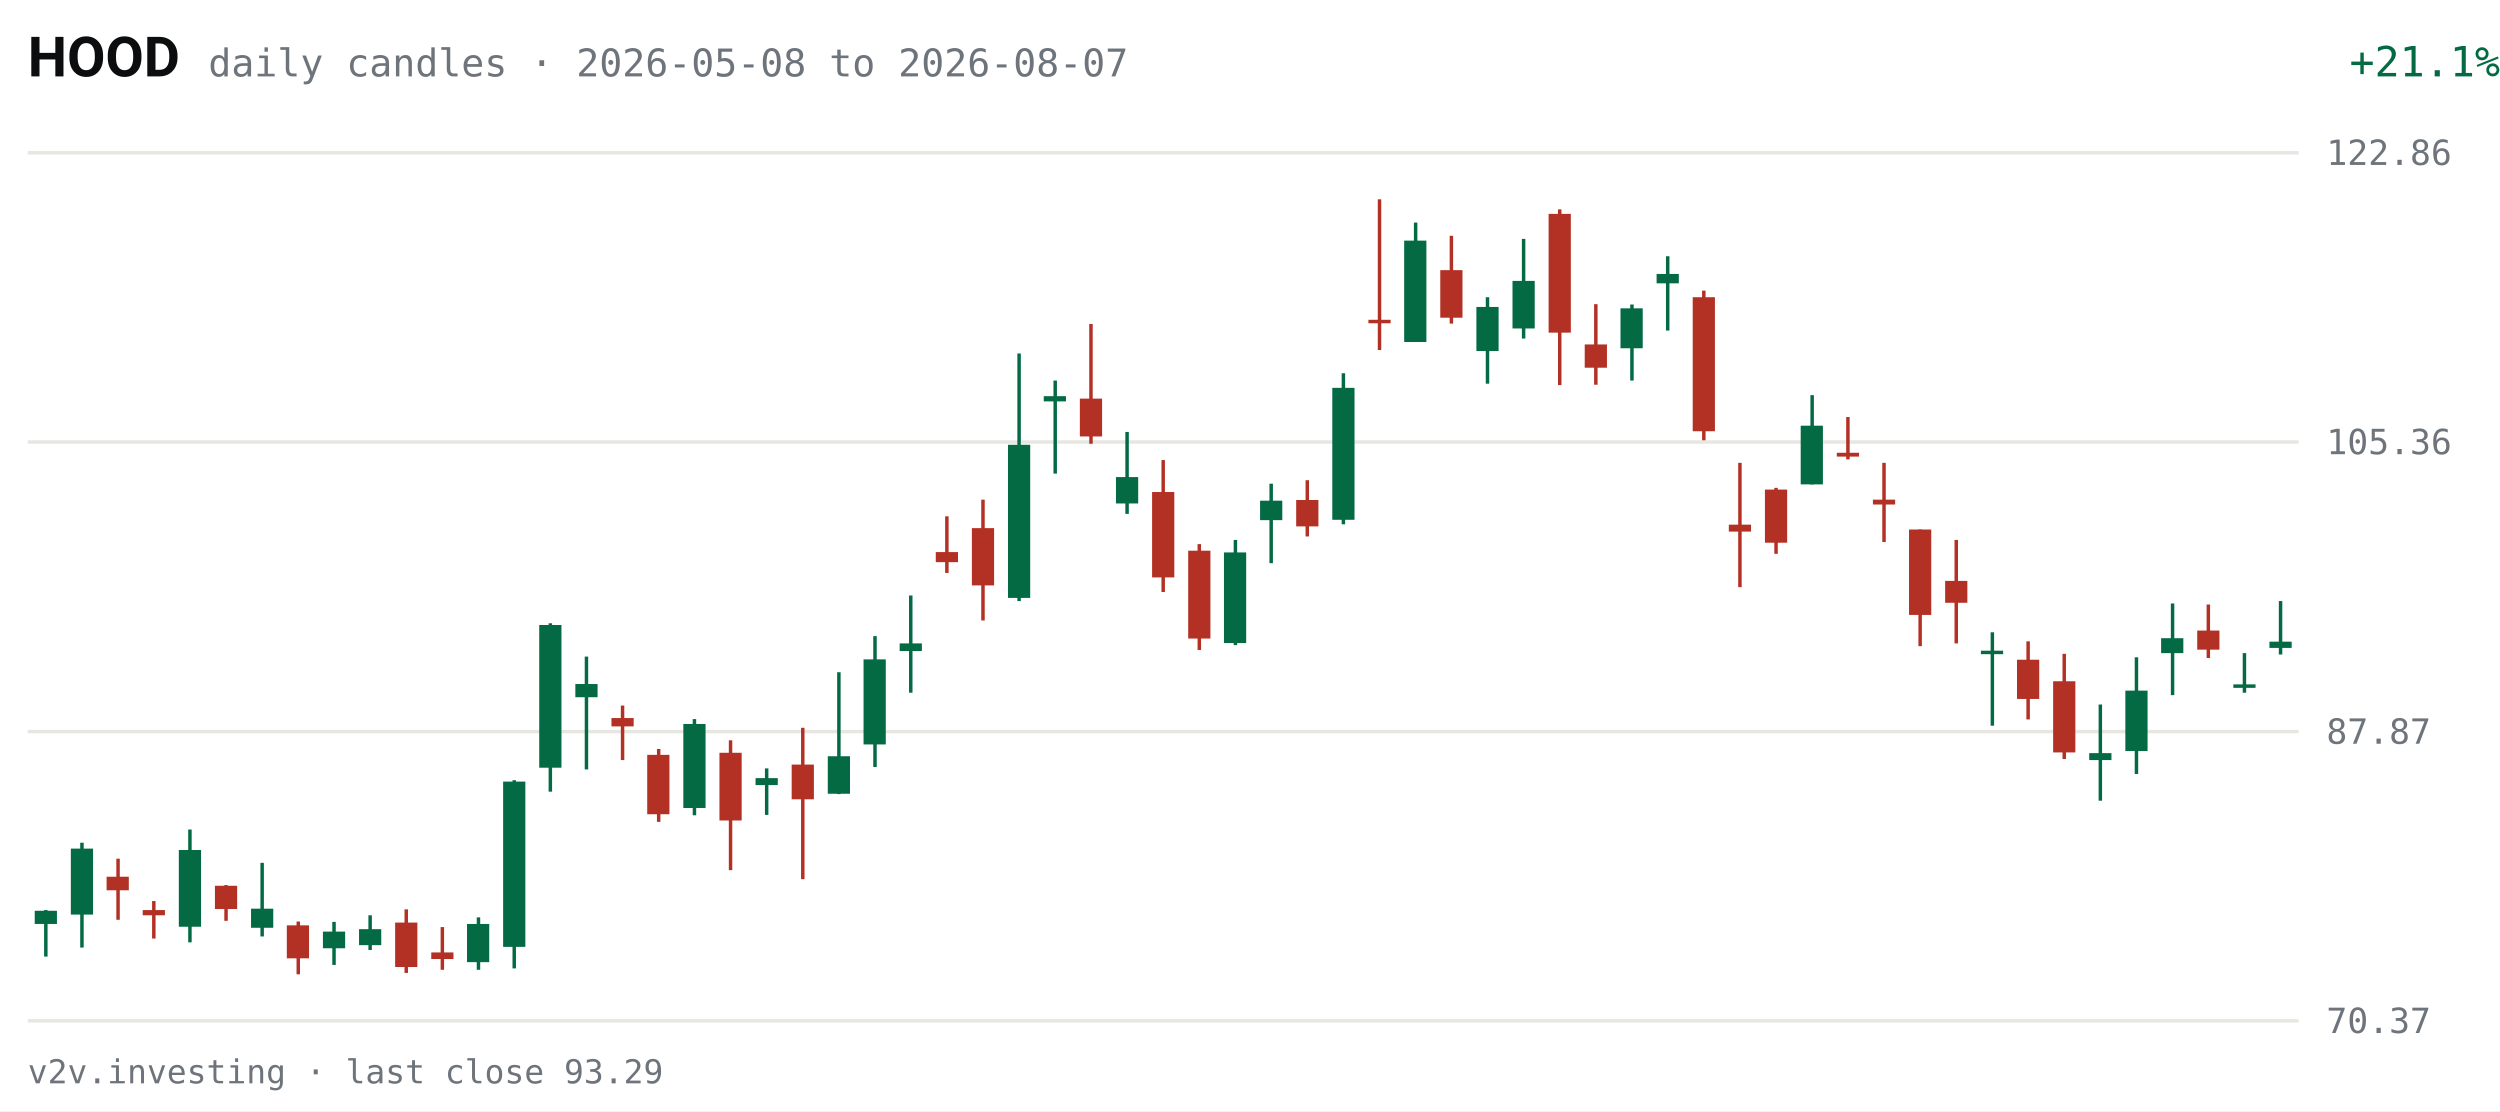
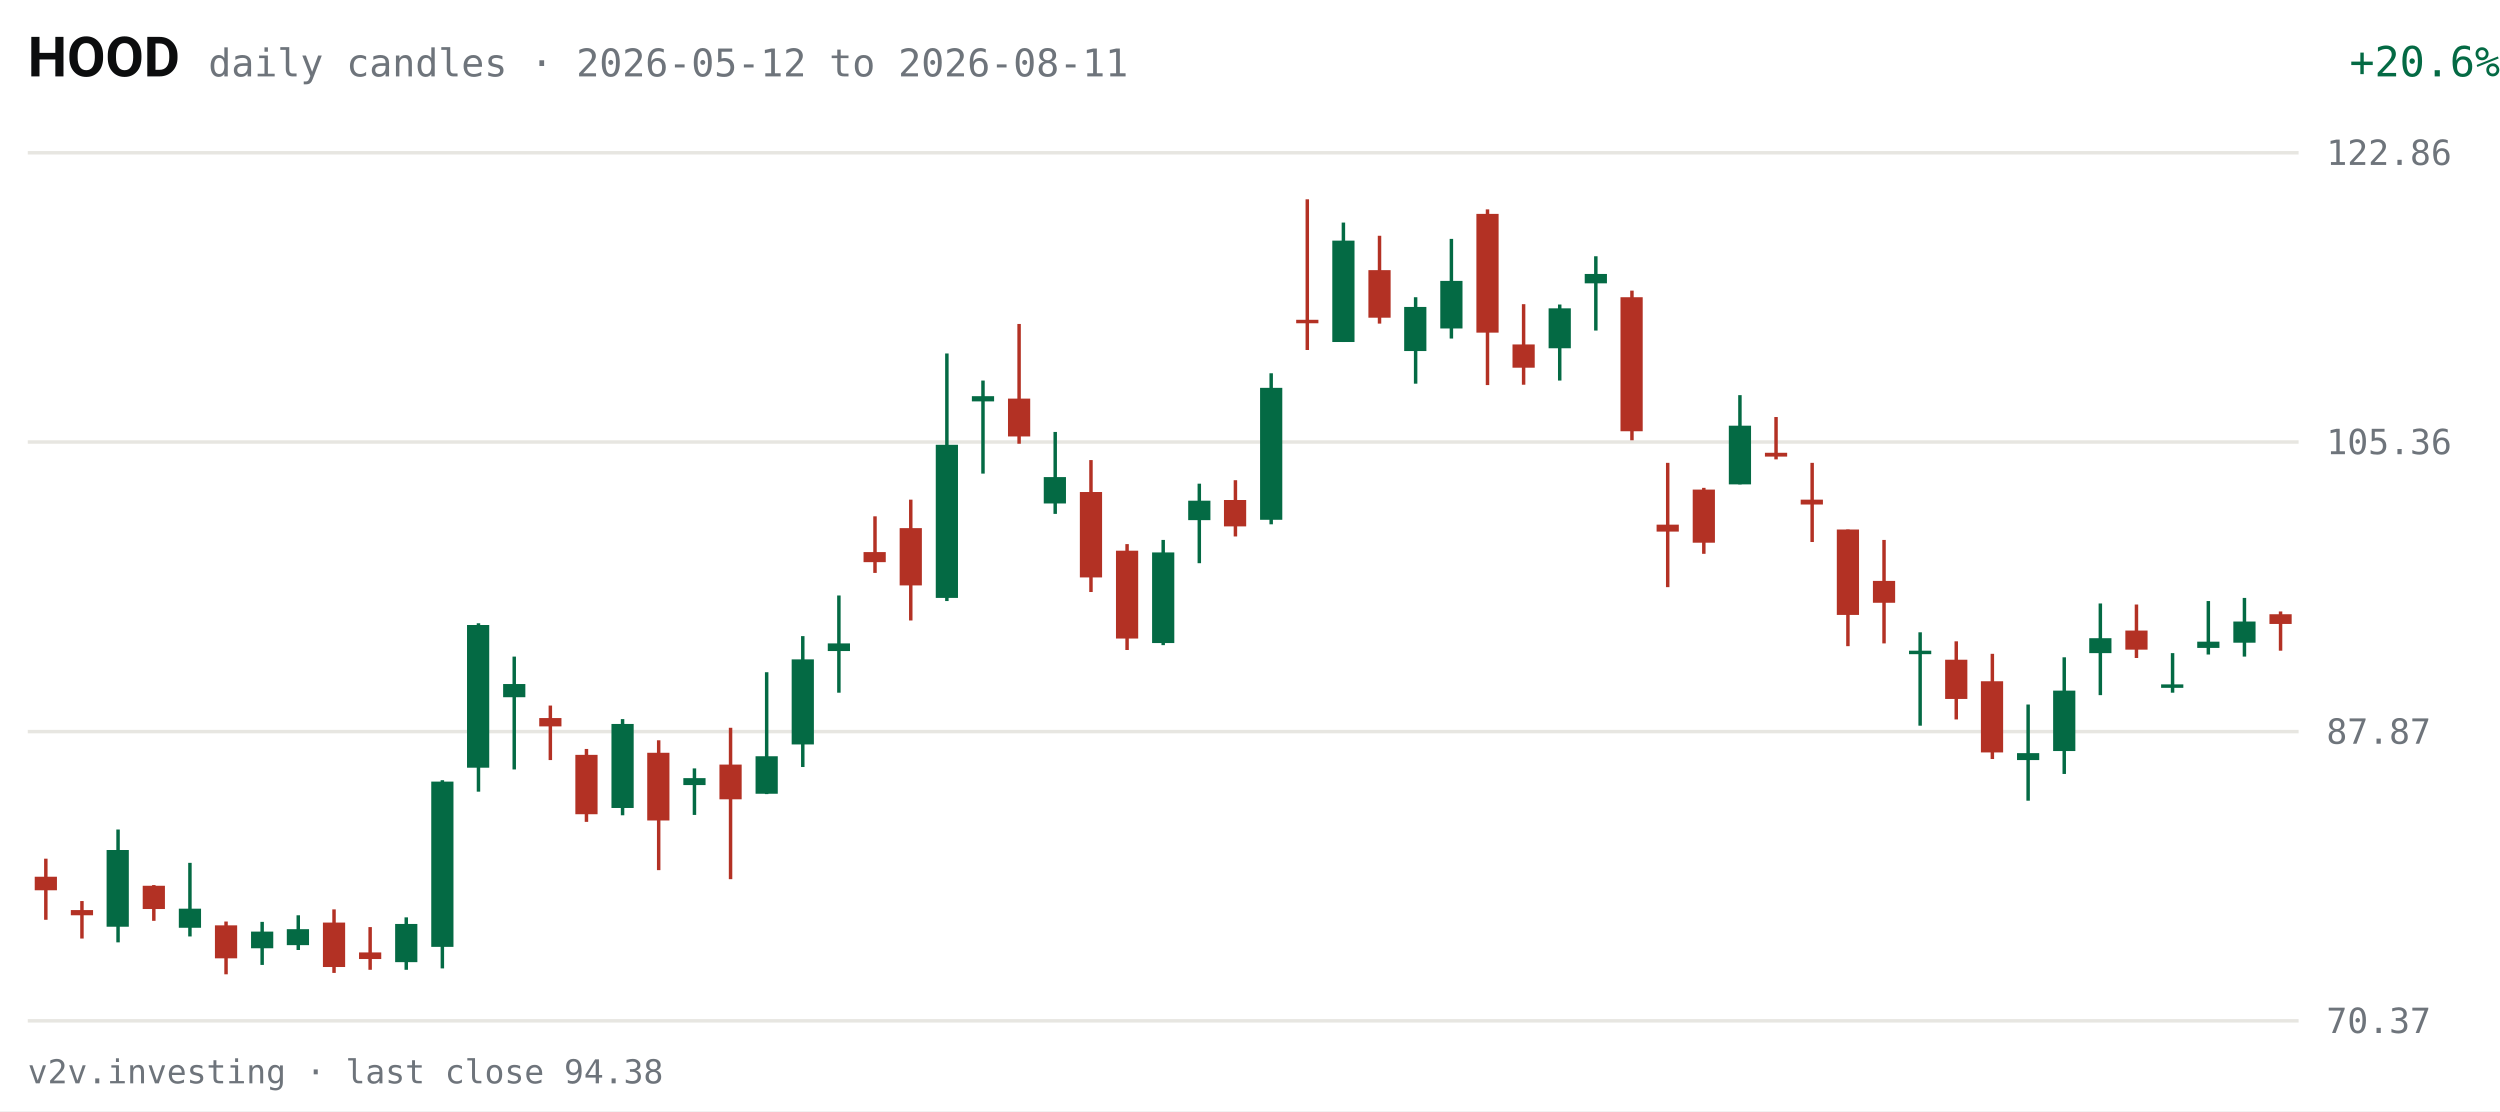
<svg xmlns="http://www.w3.org/2000/svg" viewBox="0 0 720 320" width="720" height="320" role="img" aria-label="HOOD daily candles, last 63 sessions">
  <rect width="720" height="320" fill="#FFFFFF" />
  <text x="8" y="22" fill="#0C0D0E" font-size="16" font-weight="600" font-family="system-ui,-apple-system,Segoe UI,Roboto,sans-serif">HOOD</text>
-   <text x="60" y="22" fill="#6E747B" font-size="11" font-family="ui-monospace,SFMono-Regular,Menlo,Consolas,monospace">daily candles · 2026-05-08 to 2026-08-07</text>
-   <text x="670" y="22" fill="#046A44" font-size="12" text-anchor="end" font-family="ui-monospace,SFMono-Regular,Menlo,Consolas,monospace" transform="translate(50,0)">+21.1%</text>
+   <text x="60" y="22" fill="#6E747B" font-size="11" font-family="ui-monospace,SFMono-Regular,Menlo,Consolas,monospace">daily candles · 2026-05-12 to 2026-08-11</text>
+   <text x="670" y="22" fill="#046A44" font-size="12" text-anchor="end" font-family="ui-monospace,SFMono-Regular,Menlo,Consolas,monospace" transform="translate(50,0)">+20.6%</text>
  <g font-family="ui-monospace,SFMono-Regular,Menlo,Consolas,monospace">
    <line x1="8" y1="294.0" x2="662" y2="294.0" stroke="#E7E6E1" stroke-width="1" />
    <text x="670" y="297.5" fill="#6E747B" font-size="10">70.37</text>
    <line x1="8" y1="210.7" x2="662" y2="210.7" stroke="#E7E6E1" stroke-width="1" />
    <text x="670" y="214.2" fill="#6E747B" font-size="10">87.87</text>
    <line x1="8" y1="127.3" x2="662" y2="127.3" stroke="#E7E6E1" stroke-width="1" />
    <text x="670" y="130.8" fill="#6E747B" font-size="10">105.36</text>
    <line x1="8" y1="44.0" x2="662" y2="44.0" stroke="#E7E6E1" stroke-width="1" />
    <text x="670" y="47.5" fill="#6E747B" font-size="10">122.86</text>
-     <line x1="13.2" y1="262.1" x2="13.2" y2="275.5" stroke="#046A44" stroke-width="1" />
-     <rect x="10.0" y="262.3" width="6.4" height="3.8" fill="#046A44" />
-     <line x1="23.6" y1="242.7" x2="23.6" y2="272.9" stroke="#046A44" stroke-width="1" />
-     <rect x="20.4" y="244.4" width="6.4" height="19.0" fill="#046A44" />
-     <line x1="34.0" y1="247.3" x2="34.0" y2="264.9" stroke="#B33124" stroke-width="1" />
-     <rect x="30.7" y="252.5" width="6.4" height="3.9" fill="#B33124" />
-     <line x1="44.3" y1="259.5" x2="44.3" y2="270.3" stroke="#B33124" stroke-width="1" />
-     <rect x="41.1" y="262.1" width="6.4" height="1.5" fill="#B33124" />
-     <line x1="54.7" y1="238.9" x2="54.7" y2="271.4" stroke="#046A44" stroke-width="1" />
-     <rect x="51.5" y="244.8" width="6.4" height="22.1" fill="#046A44" />
-     <line x1="65.1" y1="254.9" x2="65.1" y2="265.2" stroke="#B33124" stroke-width="1" />
-     <rect x="61.9" y="255.1" width="6.4" height="6.7" fill="#B33124" />
-     <line x1="75.5" y1="248.5" x2="75.5" y2="269.7" stroke="#046A44" stroke-width="1" />
-     <rect x="72.3" y="261.7" width="6.4" height="5.5" fill="#046A44" />
-     <line x1="85.9" y1="265.4" x2="85.9" y2="280.6" stroke="#B33124" stroke-width="1" />
-     <rect x="82.6" y="266.5" width="6.4" height="9.5" fill="#B33124" />
-     <line x1="96.2" y1="265.5" x2="96.2" y2="277.9" stroke="#046A44" stroke-width="1" />
-     <rect x="93.0" y="268.3" width="6.4" height="4.8" fill="#046A44" />
-     <line x1="106.6" y1="263.6" x2="106.6" y2="273.6" stroke="#046A44" stroke-width="1" />
-     <rect x="103.4" y="267.6" width="6.4" height="4.6" fill="#046A44" />
-     <line x1="117.0" y1="261.9" x2="117.0" y2="280.2" stroke="#B33124" stroke-width="1" />
-     <rect x="113.8" y="265.7" width="6.4" height="12.8" fill="#B33124" />
-     <line x1="127.4" y1="267.0" x2="127.4" y2="279.3" stroke="#B33124" stroke-width="1" />
-     <rect x="124.2" y="274.3" width="6.4" height="1.9" fill="#B33124" />
-     <line x1="137.8" y1="264.2" x2="137.8" y2="279.3" stroke="#046A44" stroke-width="1" />
-     <rect x="134.5" y="266.1" width="6.4" height="11.0" fill="#046A44" />
-     <line x1="148.1" y1="224.7" x2="148.1" y2="278.9" stroke="#046A44" stroke-width="1" />
-     <rect x="144.9" y="225.1" width="6.4" height="47.6" fill="#046A44" />
-     <line x1="158.5" y1="179.5" x2="158.5" y2="228.0" stroke="#046A44" stroke-width="1" />
-     <rect x="155.3" y="180.0" width="6.4" height="41.1" fill="#046A44" />
-     <line x1="168.9" y1="189.1" x2="168.9" y2="221.6" stroke="#046A44" stroke-width="1" />
-     <rect x="165.7" y="197.0" width="6.4" height="3.8" fill="#046A44" />
-     <line x1="179.3" y1="203.2" x2="179.3" y2="218.9" stroke="#B33124" stroke-width="1" />
-     <rect x="176.1" y="206.8" width="6.4" height="2.4" fill="#B33124" />
-     <line x1="189.7" y1="215.7" x2="189.7" y2="236.7" stroke="#B33124" stroke-width="1" />
-     <rect x="186.4" y="217.4" width="6.4" height="17.1" fill="#B33124" />
-     <line x1="200.0" y1="207.1" x2="200.0" y2="234.8" stroke="#046A44" stroke-width="1" />
-     <rect x="196.8" y="208.5" width="6.4" height="24.2" fill="#046A44" />
-     <line x1="210.4" y1="213.2" x2="210.4" y2="250.6" stroke="#B33124" stroke-width="1" />
-     <rect x="207.2" y="216.8" width="6.4" height="19.5" fill="#B33124" />
-     <line x1="220.8" y1="221.3" x2="220.8" y2="234.7" stroke="#046A44" stroke-width="1" />
-     <rect x="217.6" y="224.1" width="6.4" height="2.0" fill="#046A44" />
-     <line x1="231.2" y1="209.6" x2="231.2" y2="253.2" stroke="#B33124" stroke-width="1" />
-     <rect x="228.0" y="220.2" width="6.4" height="10.0" fill="#B33124" />
-     <line x1="241.6" y1="193.6" x2="241.6" y2="228.7" stroke="#046A44" stroke-width="1" />
-     <rect x="238.4" y="217.8" width="6.4" height="10.8" fill="#046A44" />
-     <line x1="252.0" y1="183.2" x2="252.0" y2="220.9" stroke="#046A44" stroke-width="1" />
-     <rect x="248.7" y="189.9" width="6.4" height="24.5" fill="#046A44" />
-     <line x1="262.3" y1="171.5" x2="262.3" y2="199.5" stroke="#046A44" stroke-width="1" />
-     <rect x="259.1" y="185.3" width="6.4" height="2.2" fill="#046A44" />
-     <line x1="272.7" y1="148.7" x2="272.7" y2="165.0" stroke="#B33124" stroke-width="1" />
-     <rect x="269.5" y="159.0" width="6.4" height="2.9" fill="#B33124" />
-     <line x1="283.1" y1="143.9" x2="283.1" y2="178.7" stroke="#B33124" stroke-width="1" />
-     <rect x="279.9" y="152.1" width="6.4" height="16.5" fill="#B33124" />
-     <line x1="293.5" y1="101.8" x2="293.5" y2="173.1" stroke="#046A44" stroke-width="1" />
-     <rect x="290.3" y="128.1" width="6.4" height="44.1" fill="#046A44" />
-     <line x1="303.9" y1="109.6" x2="303.9" y2="136.4" stroke="#046A44" stroke-width="1" />
-     <rect x="300.6" y="114.1" width="6.4" height="1.5" fill="#046A44" />
-     <line x1="314.2" y1="93.3" x2="314.2" y2="127.8" stroke="#B33124" stroke-width="1" />
-     <rect x="311.0" y="114.8" width="6.4" height="10.9" fill="#B33124" />
-     <line x1="324.6" y1="124.4" x2="324.6" y2="148.0" stroke="#046A44" stroke-width="1" />
-     <rect x="321.4" y="137.4" width="6.4" height="7.6" fill="#046A44" />
-     <line x1="335.0" y1="132.5" x2="335.0" y2="170.5" stroke="#B33124" stroke-width="1" />
-     <rect x="331.8" y="141.7" width="6.4" height="24.6" fill="#B33124" />
-     <line x1="345.4" y1="156.7" x2="345.4" y2="187.2" stroke="#B33124" stroke-width="1" />
-     <rect x="342.2" y="158.6" width="6.4" height="25.3" fill="#B33124" />
-     <line x1="355.8" y1="155.5" x2="355.8" y2="185.8" stroke="#046A44" stroke-width="1" />
-     <rect x="352.5" y="159.1" width="6.4" height="26.1" fill="#046A44" />
-     <line x1="366.1" y1="139.3" x2="366.1" y2="162.2" stroke="#046A44" stroke-width="1" />
-     <rect x="362.9" y="144.2" width="6.4" height="5.6" fill="#046A44" />
-     <line x1="376.5" y1="138.3" x2="376.5" y2="154.5" stroke="#B33124" stroke-width="1" />
-     <rect x="373.3" y="144.0" width="6.4" height="7.6" fill="#B33124" />
-     <line x1="386.9" y1="107.5" x2="386.9" y2="151.0" stroke="#046A44" stroke-width="1" />
-     <rect x="383.7" y="111.7" width="6.4" height="38.0" fill="#046A44" />
-     <line x1="397.3" y1="57.4" x2="397.3" y2="100.8" stroke="#B33124" stroke-width="1" />
-     <rect x="394.1" y="92.1" width="6.4" height="1.0" fill="#B33124" />
-     <line x1="407.7" y1="64.1" x2="407.7" y2="98.5" stroke="#046A44" stroke-width="1" />
-     <rect x="404.4" y="69.3" width="6.4" height="29.2" fill="#046A44" />
-     <line x1="418.0" y1="67.9" x2="418.0" y2="93.2" stroke="#B33124" stroke-width="1" />
-     <rect x="414.8" y="77.8" width="6.4" height="13.7" fill="#B33124" />
-     <line x1="428.4" y1="85.6" x2="428.4" y2="110.5" stroke="#046A44" stroke-width="1" />
-     <rect x="425.2" y="88.4" width="6.4" height="12.7" fill="#046A44" />
-     <line x1="438.8" y1="68.8" x2="438.8" y2="97.5" stroke="#046A44" stroke-width="1" />
-     <rect x="435.6" y="80.9" width="6.4" height="13.7" fill="#046A44" />
-     <line x1="449.2" y1="60.3" x2="449.2" y2="110.9" stroke="#B33124" stroke-width="1" />
-     <rect x="446.0" y="61.6" width="6.4" height="34.2" fill="#B33124" />
-     <line x1="459.6" y1="87.6" x2="459.6" y2="110.8" stroke="#B33124" stroke-width="1" />
-     <rect x="456.4" y="99.2" width="6.4" height="6.7" fill="#B33124" />
-     <line x1="470.0" y1="87.7" x2="470.0" y2="109.6" stroke="#046A44" stroke-width="1" />
-     <rect x="466.7" y="88.8" width="6.4" height="11.5" fill="#046A44" />
-     <line x1="480.3" y1="73.8" x2="480.3" y2="95.2" stroke="#046A44" stroke-width="1" />
-     <rect x="477.1" y="78.9" width="6.4" height="2.7" fill="#046A44" />
-     <line x1="490.7" y1="83.7" x2="490.7" y2="126.8" stroke="#B33124" stroke-width="1" />
-     <rect x="487.5" y="85.6" width="6.4" height="38.6" fill="#B33124" />
-     <line x1="501.1" y1="133.3" x2="501.1" y2="169.1" stroke="#B33124" stroke-width="1" />
-     <rect x="497.9" y="151.1" width="6.4" height="2.0" fill="#B33124" />
-     <line x1="511.5" y1="140.5" x2="511.5" y2="159.5" stroke="#B33124" stroke-width="1" />
-     <rect x="508.3" y="141.0" width="6.4" height="15.3" fill="#B33124" />
-     <line x1="521.9" y1="113.8" x2="521.9" y2="139.5" stroke="#046A44" stroke-width="1" />
-     <rect x="518.6" y="122.6" width="6.4" height="16.9" fill="#046A44" />
-     <line x1="532.2" y1="120.1" x2="532.2" y2="132.3" stroke="#B33124" stroke-width="1" />
-     <rect x="529.0" y="130.4" width="6.4" height="1.1" fill="#B33124" />
-     <line x1="542.6" y1="133.3" x2="542.6" y2="156.1" stroke="#B33124" stroke-width="1" />
-     <rect x="539.4" y="143.9" width="6.4" height="1.4" fill="#B33124" />
-     <line x1="553.0" y1="152.5" x2="553.0" y2="186.1" stroke="#B33124" stroke-width="1" />
-     <rect x="549.8" y="152.5" width="6.4" height="24.6" fill="#B33124" />
-     <line x1="563.4" y1="155.5" x2="563.4" y2="185.3" stroke="#B33124" stroke-width="1" />
-     <rect x="560.2" y="167.3" width="6.4" height="6.3" fill="#B33124" />
-     <line x1="573.8" y1="182.1" x2="573.8" y2="209.0" stroke="#046A44" stroke-width="1" />
-     <rect x="570.5" y="187.4" width="6.4" height="1.0" fill="#046A44" />
-     <line x1="584.1" y1="184.7" x2="584.1" y2="207.2" stroke="#B33124" stroke-width="1" />
-     <rect x="580.9" y="190.0" width="6.4" height="11.3" fill="#B33124" />
-     <line x1="594.5" y1="188.3" x2="594.5" y2="218.6" stroke="#B33124" stroke-width="1" />
-     <rect x="591.3" y="196.2" width="6.4" height="20.5" fill="#B33124" />
-     <line x1="604.9" y1="202.9" x2="604.9" y2="230.6" stroke="#046A44" stroke-width="1" />
-     <rect x="601.7" y="216.9" width="6.4" height="2.0" fill="#046A44" />
-     <line x1="615.3" y1="189.3" x2="615.3" y2="222.9" stroke="#046A44" stroke-width="1" />
-     <rect x="612.1" y="198.9" width="6.4" height="17.4" fill="#046A44" />
-     <line x1="625.7" y1="173.8" x2="625.7" y2="200.2" stroke="#046A44" stroke-width="1" />
-     <rect x="622.4" y="183.8" width="6.4" height="4.3" fill="#046A44" />
-     <line x1="636.0" y1="174.1" x2="636.0" y2="189.5" stroke="#B33124" stroke-width="1" />
-     <rect x="632.8" y="181.6" width="6.4" height="5.5" fill="#B33124" />
-     <line x1="646.4" y1="188.1" x2="646.4" y2="199.5" stroke="#046A44" stroke-width="1" />
-     <rect x="643.2" y="197.1" width="6.4" height="1.0" fill="#046A44" />
-     <line x1="656.8" y1="173.1" x2="656.8" y2="188.5" stroke="#046A44" stroke-width="1" />
-     <rect x="653.6" y="184.8" width="6.4" height="1.8" fill="#046A44" />
+     <line x1="13.2" y1="247.3" x2="13.2" y2="264.9" stroke="#B33124" stroke-width="1" />
+     <rect x="10.0" y="252.5" width="6.4" height="3.9" fill="#B33124" />
+     <line x1="23.6" y1="259.5" x2="23.6" y2="270.3" stroke="#B33124" stroke-width="1" />
+     <rect x="20.4" y="262.1" width="6.4" height="1.5" fill="#B33124" />
+     <line x1="34.0" y1="238.9" x2="34.0" y2="271.4" stroke="#046A44" stroke-width="1" />
+     <rect x="30.7" y="244.8" width="6.4" height="22.1" fill="#046A44" />
+     <line x1="44.3" y1="254.9" x2="44.3" y2="265.2" stroke="#B33124" stroke-width="1" />
+     <rect x="41.1" y="255.1" width="6.4" height="6.7" fill="#B33124" />
+     <line x1="54.7" y1="248.5" x2="54.7" y2="269.7" stroke="#046A44" stroke-width="1" />
+     <rect x="51.5" y="261.7" width="6.4" height="5.5" fill="#046A44" />
+     <line x1="65.1" y1="265.4" x2="65.1" y2="280.6" stroke="#B33124" stroke-width="1" />
+     <rect x="61.9" y="266.5" width="6.4" height="9.5" fill="#B33124" />
+     <line x1="75.5" y1="265.5" x2="75.5" y2="277.9" stroke="#046A44" stroke-width="1" />
+     <rect x="72.3" y="268.3" width="6.4" height="4.8" fill="#046A44" />
+     <line x1="85.9" y1="263.6" x2="85.9" y2="273.6" stroke="#046A44" stroke-width="1" />
+     <rect x="82.6" y="267.6" width="6.4" height="4.6" fill="#046A44" />
+     <line x1="96.2" y1="261.9" x2="96.2" y2="280.2" stroke="#B33124" stroke-width="1" />
+     <rect x="93.0" y="265.7" width="6.4" height="12.8" fill="#B33124" />
+     <line x1="106.6" y1="267.0" x2="106.6" y2="279.3" stroke="#B33124" stroke-width="1" />
+     <rect x="103.4" y="274.3" width="6.4" height="1.9" fill="#B33124" />
+     <line x1="117.0" y1="264.2" x2="117.0" y2="279.3" stroke="#046A44" stroke-width="1" />
+     <rect x="113.8" y="266.1" width="6.4" height="11.0" fill="#046A44" />
+     <line x1="127.4" y1="224.7" x2="127.4" y2="278.9" stroke="#046A44" stroke-width="1" />
+     <rect x="124.2" y="225.1" width="6.4" height="47.6" fill="#046A44" />
+     <line x1="137.8" y1="179.5" x2="137.8" y2="228.0" stroke="#046A44" stroke-width="1" />
+     <rect x="134.5" y="180.0" width="6.4" height="41.1" fill="#046A44" />
+     <line x1="148.1" y1="189.1" x2="148.1" y2="221.6" stroke="#046A44" stroke-width="1" />
+     <rect x="144.9" y="197.0" width="6.4" height="3.8" fill="#046A44" />
+     <line x1="158.5" y1="203.2" x2="158.5" y2="218.9" stroke="#B33124" stroke-width="1" />
+     <rect x="155.3" y="206.8" width="6.4" height="2.4" fill="#B33124" />
+     <line x1="168.9" y1="215.7" x2="168.9" y2="236.7" stroke="#B33124" stroke-width="1" />
+     <rect x="165.7" y="217.4" width="6.4" height="17.1" fill="#B33124" />
+     <line x1="179.3" y1="207.1" x2="179.3" y2="234.8" stroke="#046A44" stroke-width="1" />
+     <rect x="176.1" y="208.5" width="6.4" height="24.2" fill="#046A44" />
+     <line x1="189.7" y1="213.2" x2="189.7" y2="250.6" stroke="#B33124" stroke-width="1" />
+     <rect x="186.4" y="216.8" width="6.4" height="19.5" fill="#B33124" />
+     <line x1="200.0" y1="221.3" x2="200.0" y2="234.7" stroke="#046A44" stroke-width="1" />
+     <rect x="196.8" y="224.1" width="6.4" height="2.0" fill="#046A44" />
+     <line x1="210.4" y1="209.6" x2="210.4" y2="253.2" stroke="#B33124" stroke-width="1" />
+     <rect x="207.2" y="220.2" width="6.4" height="10.0" fill="#B33124" />
+     <line x1="220.8" y1="193.6" x2="220.8" y2="228.7" stroke="#046A44" stroke-width="1" />
+     <rect x="217.6" y="217.8" width="6.4" height="10.8" fill="#046A44" />
+     <line x1="231.2" y1="183.2" x2="231.2" y2="220.9" stroke="#046A44" stroke-width="1" />
+     <rect x="228.0" y="189.9" width="6.4" height="24.5" fill="#046A44" />
+     <line x1="241.6" y1="171.5" x2="241.6" y2="199.5" stroke="#046A44" stroke-width="1" />
+     <rect x="238.4" y="185.3" width="6.4" height="2.2" fill="#046A44" />
+     <line x1="252.0" y1="148.7" x2="252.0" y2="165.0" stroke="#B33124" stroke-width="1" />
+     <rect x="248.7" y="159.0" width="6.4" height="2.9" fill="#B33124" />
+     <line x1="262.3" y1="143.9" x2="262.3" y2="178.7" stroke="#B33124" stroke-width="1" />
+     <rect x="259.1" y="152.1" width="6.4" height="16.5" fill="#B33124" />
+     <line x1="272.7" y1="101.8" x2="272.7" y2="173.1" stroke="#046A44" stroke-width="1" />
+     <rect x="269.5" y="128.1" width="6.4" height="44.1" fill="#046A44" />
+     <line x1="283.1" y1="109.6" x2="283.1" y2="136.4" stroke="#046A44" stroke-width="1" />
+     <rect x="279.9" y="114.1" width="6.4" height="1.5" fill="#046A44" />
+     <line x1="293.5" y1="93.3" x2="293.5" y2="127.8" stroke="#B33124" stroke-width="1" />
+     <rect x="290.3" y="114.8" width="6.4" height="10.9" fill="#B33124" />
+     <line x1="303.9" y1="124.4" x2="303.9" y2="148.0" stroke="#046A44" stroke-width="1" />
+     <rect x="300.6" y="137.4" width="6.4" height="7.6" fill="#046A44" />
+     <line x1="314.2" y1="132.5" x2="314.2" y2="170.5" stroke="#B33124" stroke-width="1" />
+     <rect x="311.0" y="141.7" width="6.4" height="24.6" fill="#B33124" />
+     <line x1="324.6" y1="156.7" x2="324.6" y2="187.2" stroke="#B33124" stroke-width="1" />
+     <rect x="321.4" y="158.6" width="6.4" height="25.3" fill="#B33124" />
+     <line x1="335.0" y1="155.5" x2="335.0" y2="185.8" stroke="#046A44" stroke-width="1" />
+     <rect x="331.8" y="159.1" width="6.4" height="26.1" fill="#046A44" />
+     <line x1="345.4" y1="139.3" x2="345.4" y2="162.2" stroke="#046A44" stroke-width="1" />
+     <rect x="342.2" y="144.2" width="6.4" height="5.6" fill="#046A44" />
+     <line x1="355.8" y1="138.3" x2="355.8" y2="154.5" stroke="#B33124" stroke-width="1" />
+     <rect x="352.5" y="144.0" width="6.4" height="7.6" fill="#B33124" />
+     <line x1="366.1" y1="107.5" x2="366.1" y2="151.0" stroke="#046A44" stroke-width="1" />
+     <rect x="362.9" y="111.7" width="6.4" height="38.0" fill="#046A44" />
+     <line x1="376.5" y1="57.4" x2="376.5" y2="100.8" stroke="#B33124" stroke-width="1" />
+     <rect x="373.3" y="92.1" width="6.4" height="1.0" fill="#B33124" />
+     <line x1="386.9" y1="64.1" x2="386.9" y2="98.5" stroke="#046A44" stroke-width="1" />
+     <rect x="383.7" y="69.3" width="6.4" height="29.2" fill="#046A44" />
+     <line x1="397.3" y1="67.9" x2="397.3" y2="93.2" stroke="#B33124" stroke-width="1" />
+     <rect x="394.1" y="77.8" width="6.4" height="13.7" fill="#B33124" />
+     <line x1="407.7" y1="85.6" x2="407.7" y2="110.5" stroke="#046A44" stroke-width="1" />
+     <rect x="404.4" y="88.4" width="6.4" height="12.7" fill="#046A44" />
+     <line x1="418.0" y1="68.8" x2="418.0" y2="97.5" stroke="#046A44" stroke-width="1" />
+     <rect x="414.8" y="80.9" width="6.4" height="13.7" fill="#046A44" />
+     <line x1="428.4" y1="60.3" x2="428.4" y2="110.9" stroke="#B33124" stroke-width="1" />
+     <rect x="425.2" y="61.6" width="6.4" height="34.2" fill="#B33124" />
+     <line x1="438.8" y1="87.6" x2="438.8" y2="110.8" stroke="#B33124" stroke-width="1" />
+     <rect x="435.6" y="99.2" width="6.4" height="6.7" fill="#B33124" />
+     <line x1="449.2" y1="87.7" x2="449.2" y2="109.6" stroke="#046A44" stroke-width="1" />
+     <rect x="446.0" y="88.8" width="6.4" height="11.5" fill="#046A44" />
+     <line x1="459.6" y1="73.8" x2="459.6" y2="95.2" stroke="#046A44" stroke-width="1" />
+     <rect x="456.4" y="78.9" width="6.4" height="2.7" fill="#046A44" />
+     <line x1="470.0" y1="83.7" x2="470.0" y2="126.8" stroke="#B33124" stroke-width="1" />
+     <rect x="466.7" y="85.6" width="6.4" height="38.6" fill="#B33124" />
+     <line x1="480.3" y1="133.3" x2="480.3" y2="169.1" stroke="#B33124" stroke-width="1" />
+     <rect x="477.1" y="151.1" width="6.4" height="2.0" fill="#B33124" />
+     <line x1="490.7" y1="140.5" x2="490.7" y2="159.5" stroke="#B33124" stroke-width="1" />
+     <rect x="487.5" y="141.0" width="6.4" height="15.3" fill="#B33124" />
+     <line x1="501.1" y1="113.8" x2="501.1" y2="139.5" stroke="#046A44" stroke-width="1" />
+     <rect x="497.9" y="122.6" width="6.4" height="16.9" fill="#046A44" />
+     <line x1="511.5" y1="120.1" x2="511.5" y2="132.3" stroke="#B33124" stroke-width="1" />
+     <rect x="508.3" y="130.4" width="6.4" height="1.1" fill="#B33124" />
+     <line x1="521.9" y1="133.3" x2="521.9" y2="156.1" stroke="#B33124" stroke-width="1" />
+     <rect x="518.6" y="143.9" width="6.4" height="1.4" fill="#B33124" />
+     <line x1="532.2" y1="152.5" x2="532.2" y2="186.1" stroke="#B33124" stroke-width="1" />
+     <rect x="529.0" y="152.5" width="6.4" height="24.6" fill="#B33124" />
+     <line x1="542.6" y1="155.5" x2="542.6" y2="185.3" stroke="#B33124" stroke-width="1" />
+     <rect x="539.4" y="167.3" width="6.4" height="6.3" fill="#B33124" />
+     <line x1="553.0" y1="182.1" x2="553.0" y2="209.0" stroke="#046A44" stroke-width="1" />
+     <rect x="549.8" y="187.4" width="6.4" height="1.0" fill="#046A44" />
+     <line x1="563.4" y1="184.7" x2="563.4" y2="207.2" stroke="#B33124" stroke-width="1" />
+     <rect x="560.2" y="190.0" width="6.4" height="11.3" fill="#B33124" />
+     <line x1="573.8" y1="188.3" x2="573.8" y2="218.6" stroke="#B33124" stroke-width="1" />
+     <rect x="570.5" y="196.2" width="6.4" height="20.5" fill="#B33124" />
+     <line x1="584.1" y1="202.9" x2="584.1" y2="230.6" stroke="#046A44" stroke-width="1" />
+     <rect x="580.9" y="216.9" width="6.4" height="2.0" fill="#046A44" />
+     <line x1="594.5" y1="189.3" x2="594.5" y2="222.9" stroke="#046A44" stroke-width="1" />
+     <rect x="591.3" y="198.9" width="6.4" height="17.4" fill="#046A44" />
+     <line x1="604.9" y1="173.8" x2="604.9" y2="200.2" stroke="#046A44" stroke-width="1" />
+     <rect x="601.7" y="183.8" width="6.4" height="4.3" fill="#046A44" />
+     <line x1="615.3" y1="174.1" x2="615.3" y2="189.5" stroke="#B33124" stroke-width="1" />
+     <rect x="612.1" y="181.6" width="6.4" height="5.5" fill="#B33124" />
+     <line x1="625.7" y1="188.1" x2="625.7" y2="199.5" stroke="#046A44" stroke-width="1" />
+     <rect x="622.4" y="197.1" width="6.4" height="1.0" fill="#046A44" />
+     <line x1="636.0" y1="173.1" x2="636.0" y2="188.5" stroke="#046A44" stroke-width="1" />
+     <rect x="632.8" y="184.8" width="6.4" height="1.8" fill="#046A44" />
+     <line x1="646.4" y1="172.2" x2="646.4" y2="189.1" stroke="#046A44" stroke-width="1" />
+     <rect x="643.2" y="179.0" width="6.4" height="6.1" fill="#046A44" />
+     <line x1="656.8" y1="176.1" x2="656.8" y2="187.4" stroke="#B33124" stroke-width="1" />
+     <rect x="653.6" y="176.9" width="6.4" height="2.8" fill="#B33124" />
  </g>
-   <text x="8" y="312" fill="#6E747B" font-size="9.5" font-family="ui-monospace,SFMono-Regular,Menlo,Consolas,monospace">v2v.investing · last close 93.29</text>
+   <text x="8" y="312" fill="#6E747B" font-size="9.5" font-family="ui-monospace,SFMono-Regular,Menlo,Consolas,monospace">v2v.investing · last close 94.38</text>
</svg>
